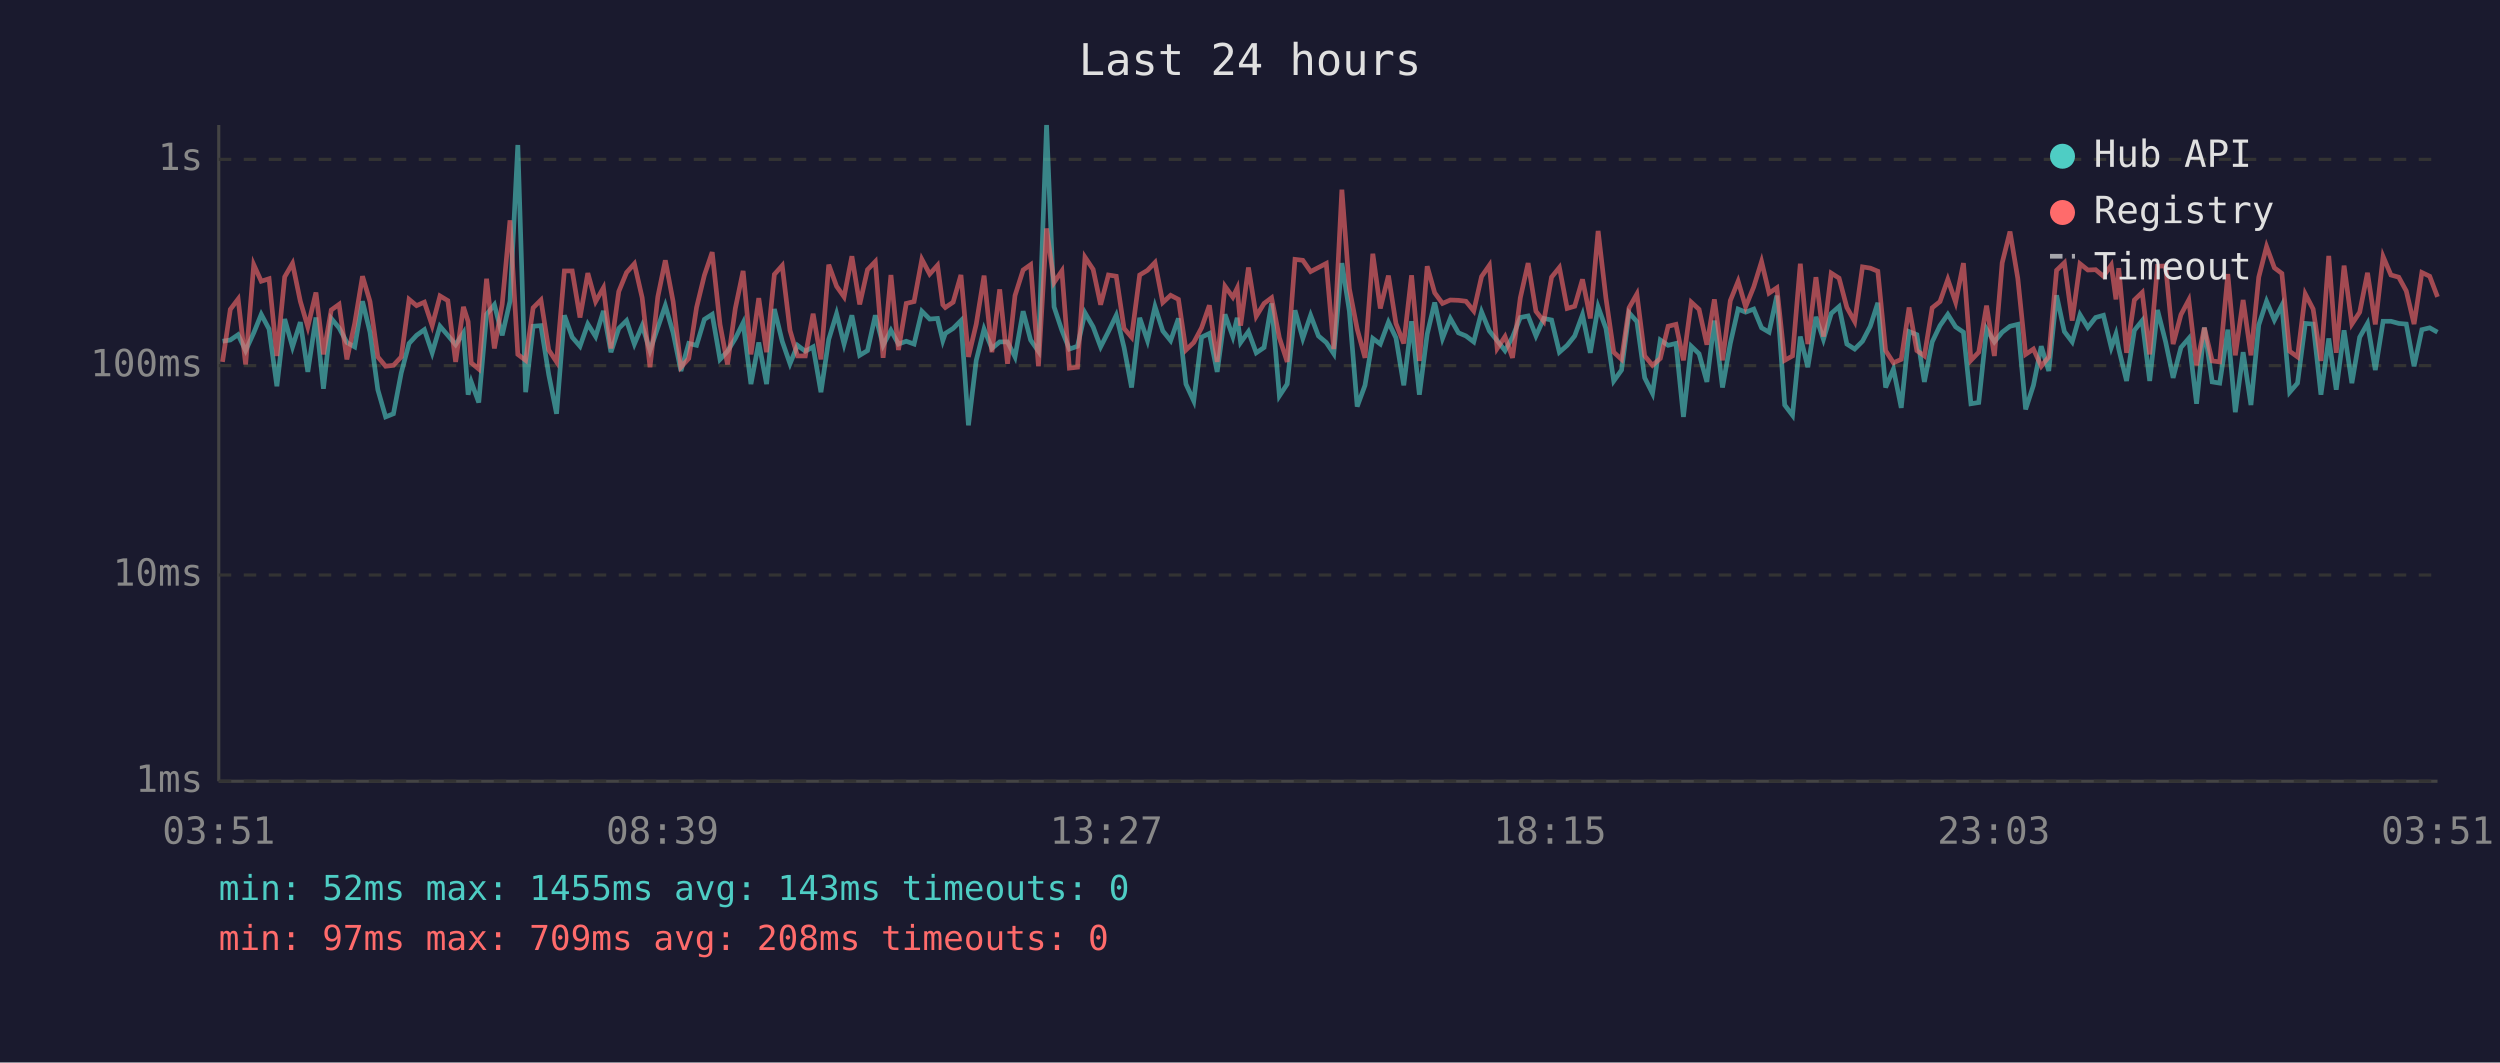
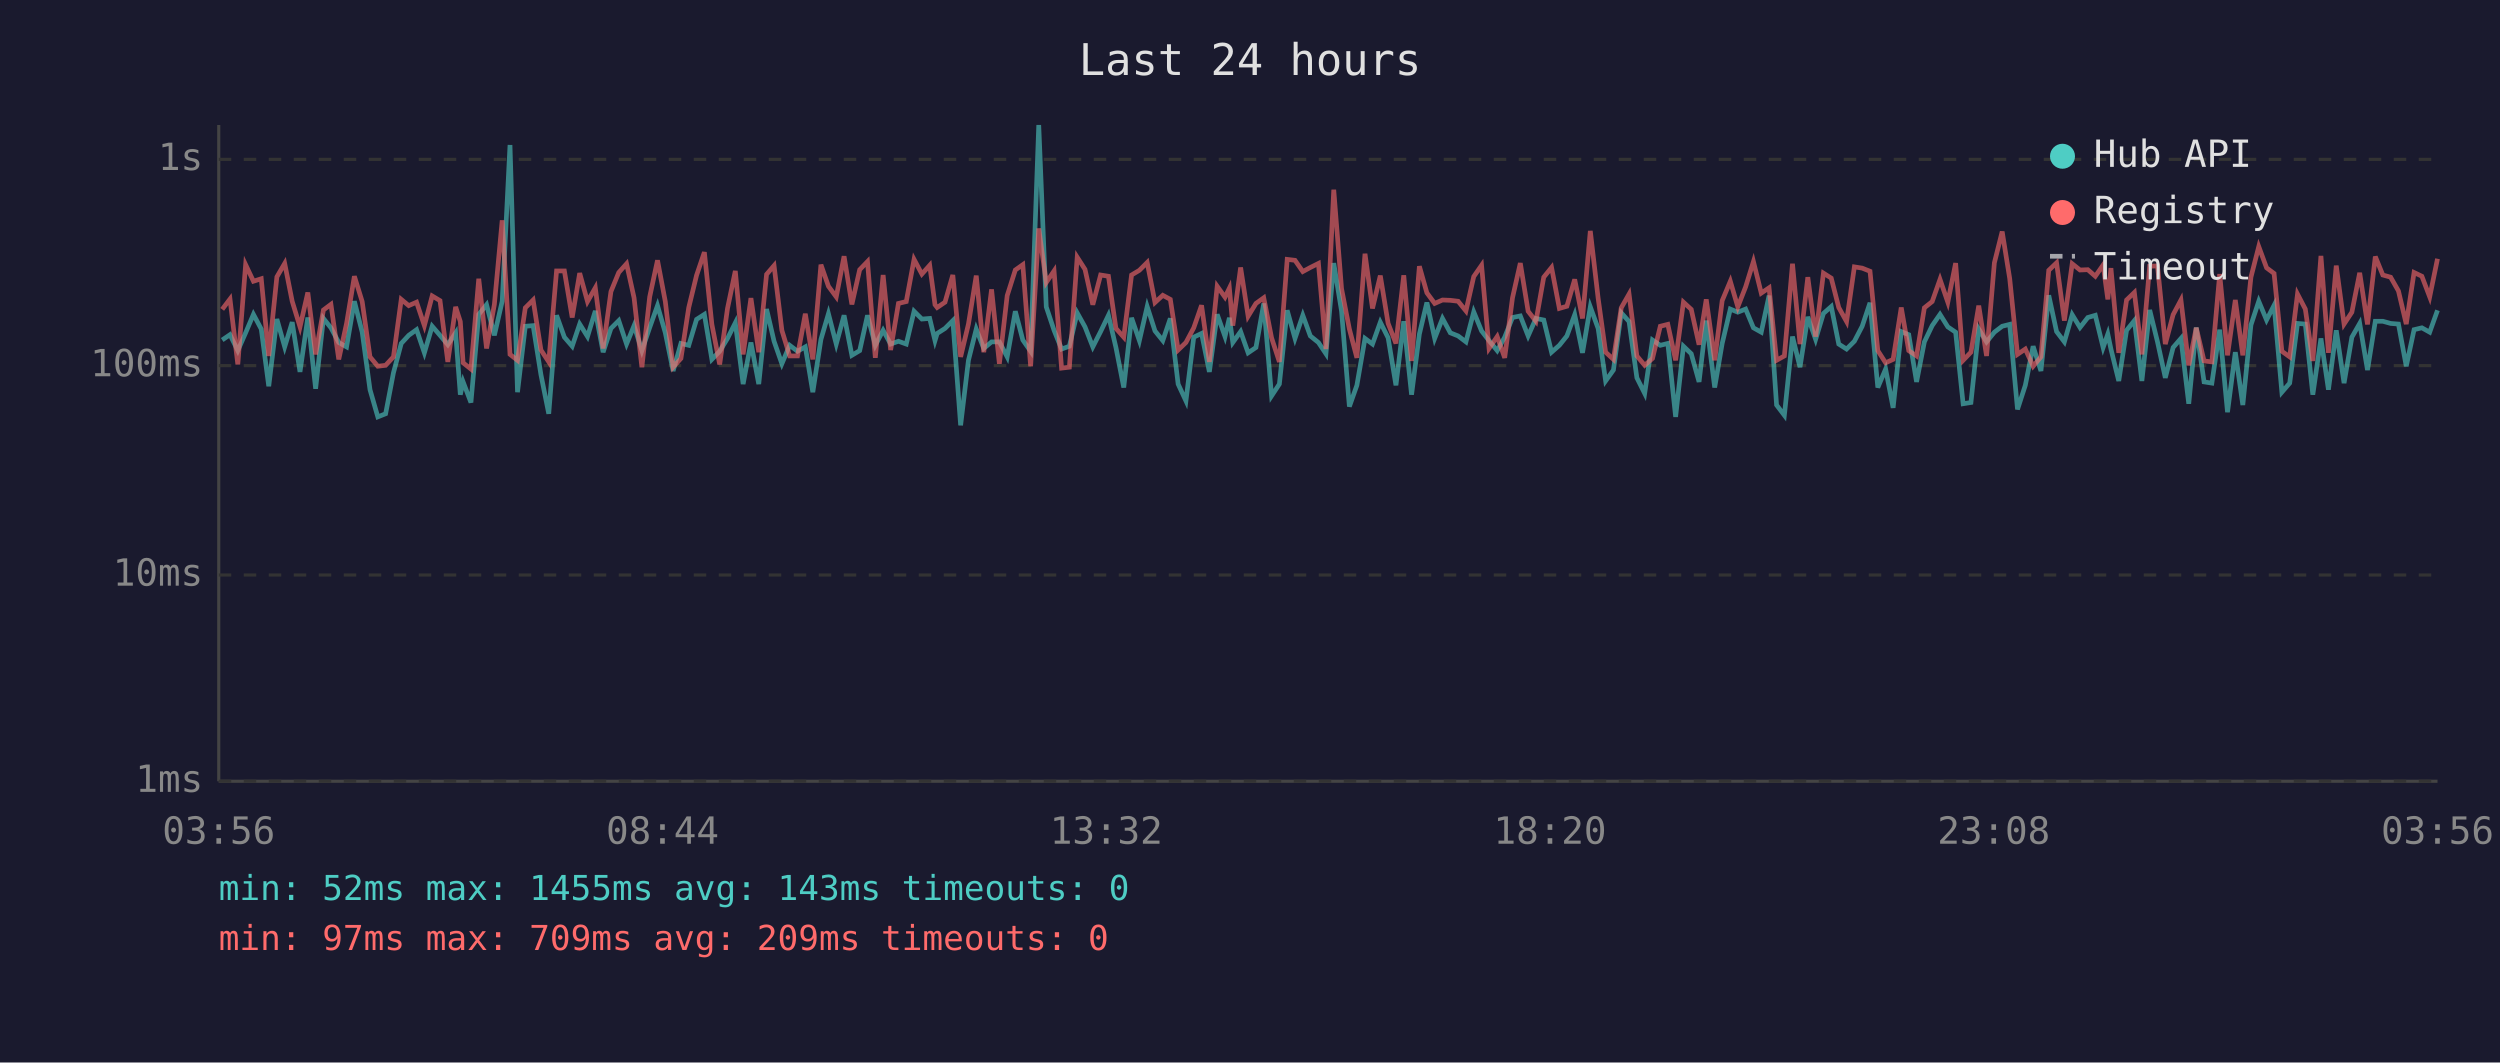
<svg xmlns="http://www.w3.org/2000/svg" viewBox="0 0 800 340" font-family="monospace" font-size="12">
  <rect width="800" height="340" fill="#1a1a2e" />
  <text x="400" y="24" fill="#e0e0e0" font-size="14" text-anchor="middle">Last 24 hours</text>
  <line x1="70" y1="40" x2="70" y2="250" stroke="#444" stroke-width="1" />
  <line x1="70" y1="250" x2="780" y2="250" stroke="#444" stroke-width="1" />
  <line x1="70" y1="250" x2="780" y2="250" stroke="#333" stroke-width="1" stroke-dasharray="4" />
  <text x="65" y="250" fill="#888" text-anchor="end" dominant-baseline="middle">1ms</text>
  <line x1="70" y1="184" x2="780" y2="184" stroke="#333" stroke-width="1" stroke-dasharray="4" />
  <text x="65" y="184" fill="#888" text-anchor="end" dominant-baseline="middle">10ms</text>
  <line x1="70" y1="117" x2="780" y2="117" stroke="#333" stroke-width="1" stroke-dasharray="4" />
  <text x="65" y="117" fill="#888" text-anchor="end" dominant-baseline="middle">100ms</text>
  <line x1="70" y1="51" x2="780" y2="51" stroke="#333" stroke-width="1" stroke-dasharray="4" />
  <text x="65" y="51" fill="#888" text-anchor="end" dominant-baseline="middle">1s</text>
-   <text x="70" y="270" fill="#888" text-anchor="middle">03:51</text>
-   <text x="212" y="270" fill="#888" text-anchor="middle">08:39</text>
-   <text x="354" y="270" fill="#888" text-anchor="middle">13:27</text>
-   <text x="496" y="270" fill="#888" text-anchor="middle">18:15</text>
-   <text x="638" y="270" fill="#888" text-anchor="middle">23:03</text>
-   <text x="780" y="270" fill="#888" text-anchor="middle">03:51</text>
-   <polyline points="71.2,109.2 73.7,108.8 76.2,107.1 78.6,112.2 81.2,106.5 83.6,100.6 86.1,105.3 88.6,123.6 91.1,102.1 93.6,111.0 96.1,103.1 98.5,119.0 101.1,101.6 103.5,124.4 106.0,101.9 108.5,104.9 111.0,109.6 113.5,111.0 116.0,96.4 118.4,106.3 120.9,124.7 123.4,133.4 125.9,132.4 128.4,119.3 130.9,109.9 133.3,107.3 135.8,105.5 138.3,112.9 140.8,104.4 143.3,107.3 145.8,110.3 148.3,106.5 149.8,126.3 150.8,122.2 153.2,128.8 155.7,100.6 158.2,97.5 160.7,107.3 163.2,96.4 165.7,46.4 168.2,125.5 170.6,104.4 173.1,104.2 175.6,119.9 178.1,132.4 180.6,100.9 183.1,107.9 185.6,110.8 188.1,103.7 190.6,107.7 193.1,99.5 195.5,112.7 198.0,105.1 200.5,102.6 203.0,110.1 205.5,104.2 208.0,112.2 210.5,104.8 212.9,97.8 215.4,106.5 217.9,118.7 220.4,109.9 222.9,110.5 225.4,102.2 227.9,100.6 230.4,115.0 232.8,112.4 235.3,108.3 237.8,103.3 240.3,122.9 242.8,109.6 245.3,122.9 247.8,98.9 250.3,109.2 252.8,116.4 255.2,110.5 257.7,112.4 260.2,111.0 262.7,125.5 265.2,108.6 267.7,100.4 270.1,110.1 272.6,100.9 275.1,113.7 277.6,112.2 280.1,100.9 282.6,110.5 285.1,105.7 287.5,110.1 290.0,109.2 292.5,110.1 295.0,99.6 297.5,102.1 300.0,101.9 301.7,109.0 302.5,106.7 305.0,105.1 307.5,102.6 309.9,136.1 312.4,115.3 314.9,105.3 317.4,111.5 319.9,109.4 322.4,109.4 324.8,114.2 327.4,99.6 329.8,108.8 332.3,112.4 334.9,40.0 337.3,98.2 339.8,105.7 342.2,111.7 344.8,110.8 347.2,100.1 349.8,104.6 352.2,111.0 354.7,106.1 357.2,100.9 359.7,111.2 362.1,124.0 364.7,101.7 367.2,109.0 369.6,98.1 372.1,105.9 374.6,109.0 377.1,101.9 379.5,122.9 382.0,128.3 384.5,107.9 387.0,106.7 389.5,119.0 392.0,100.6 394.5,107.7 395.9,101.7 397.0,109.6 399.5,106.1 402.0,112.9 404.5,111.2 406.9,97.1 409.4,126.7 411.9,122.9 414.4,99.3 416.9,108.3 419.4,100.9 421.9,107.5 424.4,109.6 426.8,113.2 429.4,84.2 431.8,99.6 434.3,130.1 436.8,123.3 439.3,108.3 441.7,110.1 444.3,103.1 446.7,108.1 449.2,123.3 451.7,102.8 454.2,126.3 456.7,106.9 459.1,96.8 461.6,108.3 464.1,101.9 466.7,106.5 469.1,107.5 471.6,109.4 474.1,99.8 476.6,105.9 479.1,109.0 481.6,112.2 484.0,107.9 486.5,101.6 489.0,101.1 491.5,107.5 494.0,101.9 496.5,102.4 499.0,112.7 501.5,110.5 503.9,107.5 506.4,100.7 508.9,112.9 511.4,98.2 513.9,105.1 516.4,121.9 518.9,118.4 521.3,100.1 523.8,102.9 526.3,120.9 528.8,125.9 531.3,108.8 533.8,110.5 536.3,109.9 538.7,133.4 541.2,110.8 543.7,113.2 546.2,122.2 548.6,102.6 551.2,124.0 553.7,109.9 556.2,98.9 558.6,99.9 561.2,98.9 563.7,104.9 566.1,106.3 568.6,94.6 571.1,129.6 573.6,132.9 576.1,107.7 578.5,117.5 581.1,101.4 583.5,108.6 586.0,100.3 588.5,98.1 591.0,110.1 593.5,111.7 596.0,109.2 598.5,104.4 600.9,96.9 603.4,124.0 605.9,118.1 608.4,130.5 610.9,106.1 613.4,107.1 615.8,122.2 618.3,109.4 620.8,104.2 623.3,100.6 625.8,104.6 628.3,106.3 630.7,129.2 633.2,128.8 635.7,105.3 638.2,109.4 640.7,106.3 643.2,104.4 645.7,103.8 648.2,131.0 650.7,123.3 653.2,110.8 655.6,118.7 658.1,94.5 660.6,106.1 663.1,109.4 665.6,100.7 668.1,104.8 670.6,101.6 673.1,100.9 675.6,111.2 677.1,106.9 678.0,111.7 680.5,121.9 683.0,105.7 685.5,102.6 687.9,121.9 690.4,99.2 693.0,109.4 695.4,120.9 697.9,111.2 700.4,108.3 702.9,129.2 705.4,104.8 707.9,122.2 710.3,122.6 712.9,105.5 715.3,131.9 717.8,112.7 720.3,129.6 722.8,104.0 725.3,96.4 727.8,102.4 730.2,97.7 732.7,125.5 735.2,122.6 737.7,103.5 740.2,103.7 742.7,126.3 745.2,108.3 747.6,124.7 750.1,105.7 752.6,122.6 755.1,107.9 757.6,103.5 760.1,118.4 762.6,102.8 765.1,102.8 767.6,103.5 770.0,103.7 772.5,117.2 775.0,105.5 777.5,104.9 780.0,106.3" fill="none" stroke="#4ecdc4" stroke-width="1.5" opacity="0.6" />
-   <polyline points="71.2,115.8 73.7,99.0 76.2,95.7 78.6,116.6 81.2,84.7 83.6,90.0 86.1,89.2 88.6,113.9 91.1,88.6 93.6,84.3 96.1,96.4 98.5,104.6 101.1,93.6 103.5,113.4 106.0,99.2 108.5,97.4 111.0,115.0 113.5,103.5 116.0,88.4 118.4,96.5 120.9,114.2 123.4,117.2 125.9,116.9 128.4,114.2 130.9,95.8 133.3,97.8 135.8,96.7 138.3,104.2 140.8,94.7 143.3,96.2 145.8,115.8 148.3,98.2 149.8,102.9 150.8,116.1 153.2,118.1 155.7,89.2 158.2,111.5 160.7,97.4 163.2,70.5 165.7,113.4 168.2,115.3 170.6,98.5 173.1,96.0 175.6,112.0 178.1,115.8 180.6,86.7 183.1,86.7 185.6,101.6 188.1,87.4 190.6,96.5 193.1,92.1 195.5,111.5 198.0,93.3 200.5,87.2 203.0,84.4 205.5,95.3 208.0,117.5 210.5,95.0 212.9,83.3 215.4,96.5 217.9,117.5 220.4,114.7 222.9,98.4 225.4,88.1 227.9,80.7 230.4,103.8 232.8,116.6 235.3,98.7 237.8,86.7 240.3,113.4 242.8,95.4 245.3,112.7 247.8,87.8 250.3,85.0 252.8,105.7 255.2,113.9 257.7,113.9 260.2,100.4 262.7,115.0 265.2,84.7 267.7,91.6 270.1,95.0 272.6,82.0 275.1,97.4 277.6,86.3 280.1,83.7 282.6,114.5 285.1,88.0 287.5,112.0 290.0,97.1 292.5,96.5 295.0,83.0 297.5,87.7 300.0,84.9 301.7,97.5 302.5,98.4 305.0,96.7 307.5,88.0 309.9,114.2 312.4,103.7 314.9,88.2 317.4,112.7 319.9,92.6 322.4,116.4 324.8,94.6 327.4,86.4 329.8,84.7 332.3,117.2 334.9,73.1 337.3,90.4 339.8,86.7 342.2,117.8 344.8,117.5 347.2,82.3 349.8,86.2 352.2,97.5 354.7,88.0 357.2,88.4 359.7,105.1 362.1,107.9 364.7,88.0 367.2,86.5 369.6,84.0 372.1,96.8 374.6,94.5 377.1,95.8 379.5,112.0 382.0,109.6 384.5,104.9 387.0,97.7 389.5,115.8 392.0,91.6 394.5,95.1 395.9,92.2 397.0,104.2 399.5,85.6 402.0,101.2 404.5,97.1 406.9,95.3 409.4,108.1 411.9,115.8 414.4,83.0 416.9,83.3 419.4,86.9 421.9,85.6 424.4,84.3 426.8,111.7 429.4,60.7 431.8,92.4 434.3,105.3 436.8,114.5 439.3,81.2 441.7,98.7 444.3,88.2 446.7,103.5 449.2,109.9 451.7,88.1 454.2,115.5 456.7,85.2 459.1,93.7 461.6,97.1 464.1,96.0 466.7,96.1 469.1,96.4 471.6,99.5 474.1,88.5 476.6,84.9 479.1,111.5 481.6,107.7 484.0,114.5 486.5,95.3 489.0,84.2 491.5,99.6 494.0,102.8 496.5,88.7 499.0,85.6 501.5,98.7 503.9,98.0 506.4,89.4 508.9,101.9 511.4,73.9 513.9,95.4 516.4,112.7 518.9,115.0 521.3,98.5 523.8,94.1 526.3,113.9 528.8,116.9 531.3,114.7 533.8,104.4 536.3,103.8 538.7,115.3 541.2,96.7 543.7,99.0 546.2,110.3 548.6,95.8 551.2,115.3 553.7,96.2 556.2,90.0 558.6,98.2 561.2,91.8 563.7,83.7 566.1,93.8 568.6,92.1 571.1,115.3 573.6,113.9 576.1,84.4 578.5,110.1 581.1,88.7 583.5,107.7 586.0,87.4 588.5,89.0 591.0,98.4 593.5,102.9 596.0,85.4 598.5,85.8 600.9,86.8 603.4,112.2 605.9,116.1 608.4,115.0 610.9,98.4 613.4,112.2 615.8,113.9 618.3,98.5 620.8,96.5 623.3,89.4 625.8,96.7 628.3,84.2 630.7,115.3 633.2,112.7 635.7,97.8 638.2,113.9 640.7,84.1 643.2,74.1 645.7,89.1 648.2,113.4 650.7,111.7 653.2,117.2 655.6,114.2 658.1,86.5 660.6,84.1 663.1,102.6 665.6,84.4 668.1,86.4 670.6,86.3 673.1,88.4 675.6,84.8 677.1,95.8 678.0,85.8 680.5,112.9 683.0,96.0 685.5,93.6 687.9,113.4 690.4,85.2 693.0,85.1 695.4,110.1 697.9,100.7 700.4,96.0 702.9,116.9 705.4,104.9 707.9,115.5 710.3,115.8 712.9,87.7 715.3,113.7 717.8,96.0 720.3,113.7 722.8,88.7 725.3,78.9 727.8,85.7 730.2,87.5 732.7,112.4 735.2,114.2 737.7,94.1 740.2,98.9 742.7,115.5 745.2,81.9 747.6,112.9 750.1,85.0 752.6,103.7 755.1,99.9 757.6,87.3 760.1,103.8 762.6,82.1 765.1,88.0 767.6,88.7 770.0,93.1 772.5,103.7 775.0,87.2 777.5,88.4 780.0,95.0" fill="none" stroke="#ff6b6b" stroke-width="1.5" opacity="0.6" />
+   <text x="70" y="270" fill="#888" text-anchor="middle">03:56</text>
+   <text x="212" y="270" fill="#888" text-anchor="middle">08:44</text>
+   <text x="354" y="270" fill="#888" text-anchor="middle">13:32</text>
+   <text x="496" y="270" fill="#888" text-anchor="middle">18:20</text>
+   <text x="638" y="270" fill="#888" text-anchor="middle">23:08</text>
+   <text x="780" y="270" fill="#888" text-anchor="middle">03:56</text>
+   <polyline points="71.1,108.8 73.6,107.1 76.1,112.2 78.6,106.5 81.1,100.6 83.6,105.3 86.0,123.6 88.6,102.1 91.1,111.0 93.5,103.1 96.0,119.0 98.5,101.6 101.0,124.4 103.5,101.9 105.9,104.9 108.4,109.6 110.9,111.0 113.4,96.4 115.9,106.3 118.4,124.7 120.9,133.4 123.4,132.4 125.9,119.3 128.4,109.9 130.8,107.3 133.3,105.5 135.8,112.9 138.3,104.4 140.8,107.3 143.3,110.3 145.8,106.5 147.3,126.3 148.2,122.2 150.7,128.8 153.2,100.6 155.7,97.5 158.2,107.3 160.7,96.4 163.2,46.4 165.6,125.5 168.1,104.4 170.6,104.2 173.1,119.9 175.6,132.4 178.1,100.9 180.6,107.9 183.1,110.8 185.5,103.7 188.0,107.7 190.5,99.5 193.0,112.7 195.5,105.1 198.0,102.6 200.5,110.1 202.9,104.2 205.4,112.2 207.9,104.8 210.4,97.8 212.9,106.5 215.4,118.7 217.9,109.9 220.4,110.5 222.9,102.2 225.4,100.6 227.8,115.0 230.3,112.4 232.8,108.3 235.3,103.3 237.8,122.9 240.3,109.6 242.8,122.9 245.3,98.9 247.7,109.2 250.2,116.4 252.7,110.5 255.2,112.4 257.7,111.0 260.1,125.5 262.7,108.6 265.1,100.4 267.6,110.1 270.1,100.9 272.6,113.7 275.1,112.2 277.6,100.9 280.1,110.5 282.6,105.7 285.0,110.1 287.5,109.2 290.0,110.1 292.5,99.6 295.0,102.1 297.5,101.9 299.2,109.0 299.9,106.7 302.4,105.1 304.9,102.6 307.4,136.1 309.9,115.3 312.4,105.3 314.8,111.5 317.3,109.4 319.8,109.4 322.3,114.2 324.9,99.6 327.3,108.8 329.8,112.4 332.4,40.0 334.8,98.2 337.3,105.7 339.7,111.7 342.2,110.8 344.7,100.1 347.2,104.6 349.7,111.0 352.2,106.1 354.7,100.9 357.1,111.2 359.6,124.0 362.1,101.7 364.6,109.0 367.1,98.1 369.6,105.9 372.1,109.0 374.5,101.9 377.0,122.9 379.5,128.3 382.0,107.9 384.5,106.7 387.0,119.0 389.5,100.6 392.0,107.7 393.4,101.7 394.5,109.6 397.0,106.1 399.4,112.9 401.9,111.2 404.4,97.1 406.9,126.7 409.4,122.9 411.9,99.3 414.4,108.3 416.9,100.9 419.3,107.5 421.9,109.6 424.3,113.2 426.8,84.2 429.3,99.6 431.8,130.1 434.2,123.3 436.8,108.3 439.2,110.1 441.7,103.1 444.2,108.1 446.7,123.3 449.2,102.8 451.7,126.3 454.2,106.9 456.6,96.8 459.1,108.3 461.6,101.9 464.1,106.5 466.6,107.5 469.1,109.4 471.6,99.8 474.1,105.9 476.5,109.0 479.1,112.2 481.5,107.9 484.0,101.6 486.5,101.1 489.0,107.5 491.5,101.9 494.0,102.4 496.5,112.7 499.0,110.5 501.4,107.5 503.9,100.7 506.4,112.9 508.9,98.2 511.4,105.1 513.8,121.9 516.3,118.4 518.8,100.1 521.3,102.9 523.8,120.9 526.3,125.9 528.8,108.8 531.3,110.5 533.7,109.9 536.2,133.4 538.7,110.8 541.2,113.2 543.7,122.2 546.0,102.6 548.7,124.0 551.1,109.9 553.7,98.9 556.1,99.9 558.6,98.9 561.1,104.9 563.6,106.3 566.1,94.6 568.5,129.6 571.0,132.9 573.6,107.7 576.0,117.5 578.5,101.4 581.0,108.6 583.5,100.3 586.0,98.1 588.4,110.1 590.9,111.7 593.4,109.2 595.9,104.4 598.4,96.9 600.9,124.0 603.4,118.1 605.8,130.5 608.4,106.1 610.8,107.1 613.3,122.2 615.8,109.4 618.3,104.2 620.8,100.6 623.3,104.6 625.8,106.3 628.2,129.2 630.7,128.8 633.2,105.3 635.7,109.4 638.2,106.3 640.7,104.4 643.1,103.8 645.6,131.0 648.1,123.3 650.6,110.8 653.1,118.7 655.6,94.5 658.1,106.1 660.6,109.4 663.1,100.7 665.6,104.8 668.1,101.6 670.5,100.9 673.0,111.2 674.5,106.9 675.5,111.7 678.0,121.9 680.5,105.7 683.0,102.6 685.4,121.9 687.9,99.2 690.4,109.4 692.9,120.9 695.4,111.2 697.9,108.3 700.4,129.2 702.8,104.8 705.3,122.2 707.8,122.6 710.3,105.5 712.8,131.9 715.3,112.7 717.7,129.6 720.3,104.0 722.8,96.4 725.3,102.4 727.7,97.7 730.2,125.5 732.7,122.6 735.2,103.5 737.7,103.7 740.1,126.3 742.7,108.3 745.1,124.7 747.6,105.7 750.1,122.6 752.6,107.9 755.1,103.5 757.6,118.4 760.1,102.8 762.5,102.8 765.0,103.5 767.5,103.7 770.0,117.2 772.5,105.5 775.0,104.9 777.5,106.3 780.0,99.3" fill="none" stroke="#4ecdc4" stroke-width="1.5" opacity="0.6" />
+   <polyline points="71.1,99.0 73.6,95.7 76.1,116.6 78.6,84.7 81.1,90.0 83.6,89.2 86.0,113.9 88.6,88.6 91.1,84.3 93.5,96.4 96.0,104.6 98.5,93.6 101.0,113.4 103.5,99.2 105.9,97.4 108.4,115.0 110.9,103.5 113.4,88.4 115.9,96.5 118.4,114.2 120.9,117.2 123.4,116.9 125.9,114.2 128.4,95.8 130.8,97.8 133.3,96.7 135.8,104.2 138.3,94.7 140.8,96.2 143.3,115.8 145.8,98.2 147.3,102.9 148.2,116.1 150.7,118.1 153.2,89.2 155.7,111.5 158.2,97.4 160.7,70.5 163.2,113.4 165.6,115.3 168.1,98.5 170.6,96.0 173.1,112.0 175.6,115.8 178.1,86.7 180.6,86.7 183.1,101.6 185.5,87.4 188.0,96.5 190.5,92.1 193.0,111.5 195.5,93.3 198.0,87.2 200.5,84.4 202.9,95.3 205.4,117.5 207.9,95.0 210.4,83.3 212.9,96.5 215.4,117.5 217.9,114.7 220.4,98.4 222.9,88.1 225.4,80.7 227.8,103.8 230.3,116.6 232.8,98.7 235.3,86.7 237.8,113.4 240.3,95.4 242.8,112.7 245.3,87.8 247.7,85.0 250.2,105.7 252.7,113.9 255.2,113.9 257.7,100.4 260.1,115.0 262.7,84.7 265.1,91.6 267.6,95.0 270.1,82.0 272.6,97.4 275.1,86.3 277.6,83.7 280.1,114.5 282.6,88.0 285.0,112.0 287.5,97.1 290.0,96.5 292.5,83.0 295.0,87.7 297.5,84.9 299.2,97.5 299.9,98.4 302.4,96.7 304.9,88.0 307.4,114.2 309.9,103.7 312.4,88.2 314.8,112.7 317.3,92.6 319.8,116.4 322.3,94.6 324.9,86.4 327.3,84.7 329.8,117.2 332.4,73.1 334.8,90.4 337.3,86.7 339.7,117.8 342.2,117.5 344.7,82.3 347.2,86.2 349.7,97.5 352.2,88.0 354.7,88.4 357.1,105.1 359.6,107.9 362.1,88.0 364.6,86.5 367.1,84.0 369.6,96.8 372.1,94.5 374.5,95.8 377.0,112.0 379.5,109.6 382.0,104.9 384.5,97.7 387.0,115.8 389.5,91.6 392.0,95.1 393.4,92.2 394.5,104.2 397.0,85.6 399.4,101.2 401.9,97.1 404.4,95.3 406.9,108.1 409.4,115.8 411.9,83.0 414.4,83.3 416.9,86.9 419.3,85.6 421.9,84.3 424.3,111.7 426.8,60.7 429.3,92.4 431.8,105.3 434.2,114.5 436.8,81.2 439.2,98.7 441.7,88.2 444.2,103.5 446.7,109.9 449.2,88.1 451.7,115.5 454.2,85.2 456.6,93.7 459.1,97.1 461.6,96.0 464.1,96.1 466.6,96.4 469.1,99.5 471.6,88.5 474.1,84.9 476.5,111.5 479.1,107.7 481.5,114.5 484.0,95.3 486.5,84.2 489.0,99.6 491.5,102.8 494.0,88.7 496.5,85.6 499.0,98.7 501.4,98.0 503.9,89.4 506.4,101.9 508.9,73.9 511.4,95.4 513.8,112.7 516.3,115.0 518.8,98.5 521.3,94.1 523.8,113.9 526.3,116.9 528.8,114.7 531.3,104.4 533.7,103.8 536.2,115.3 538.7,96.7 541.2,99.0 543.7,110.3 546.0,95.8 548.7,115.3 551.1,96.2 553.7,90.0 556.1,98.2 558.6,91.8 561.1,83.7 563.6,93.8 566.1,92.1 568.5,115.3 571.0,113.9 573.6,84.4 576.0,110.1 578.5,88.7 581.0,107.7 583.5,87.4 586.0,89.0 588.4,98.4 590.9,102.9 593.4,85.4 595.9,85.8 598.4,86.8 600.9,112.2 603.4,116.1 605.8,115.0 608.4,98.4 610.8,112.2 613.3,113.9 615.8,98.5 618.3,96.5 620.8,89.4 623.3,96.7 625.8,84.2 628.2,115.3 630.7,112.7 633.2,97.8 635.7,113.9 638.2,84.1 640.7,74.1 643.1,89.1 645.6,113.4 648.1,111.7 650.6,117.2 653.1,114.2 655.6,86.5 658.1,84.1 660.6,102.6 663.1,84.4 665.6,86.4 668.1,86.3 670.5,88.4 673.0,84.8 674.5,95.8 675.5,85.8 678.0,112.9 680.5,96.0 683.0,93.6 685.4,113.4 687.9,85.2 690.4,85.1 692.9,110.1 695.4,100.7 697.9,96.0 700.4,116.9 702.8,104.9 705.3,115.5 707.8,115.8 710.3,87.7 712.8,113.7 715.3,96.0 717.7,113.7 720.3,88.7 722.8,78.9 725.3,85.7 727.7,87.5 730.2,112.4 732.7,114.2 735.2,94.1 737.7,98.9 740.1,115.5 742.7,81.9 745.1,112.9 747.6,85.0 750.1,103.7 752.6,99.9 755.1,87.3 757.6,103.8 760.1,82.1 762.5,88.0 765.0,88.7 767.5,93.1 770.0,103.7 772.5,87.2 775.0,88.4 777.5,95.0 780.0,82.8" fill="none" stroke="#ff6b6b" stroke-width="1.5" opacity="0.6" />
  <circle cx="660" cy="50" r="4" fill="#4ecdc4" />
  <text x="670" y="50" fill="#e0e0e0" dominant-baseline="middle">Hub API</text>
  <circle cx="660" cy="68" r="4" fill="#ff6b6b" />
  <text x="670" y="68" fill="#e0e0e0" dominant-baseline="middle">Registry</text>
  <line x1="656" y1="82" x2="664" y2="82" stroke="#e0e0e0" stroke-width="1.5" stroke-dasharray="4,3" opacity="0.7" />
  <text x="670" y="86" fill="#e0e0e0" dominant-baseline="middle">Timeout</text>
  <text x="70" y="288" fill="#4ecdc4" font-size="11">min: 52ms  max: 1455ms  avg: 143ms  timeouts: 0</text>
-   <text x="70" y="304" fill="#ff6b6b" font-size="11">min: 97ms  max: 709ms  avg: 208ms  timeouts: 0</text>
+   <text x="70" y="304" fill="#ff6b6b" font-size="11">min: 97ms  max: 709ms  avg: 209ms  timeouts: 0</text>
</svg>
